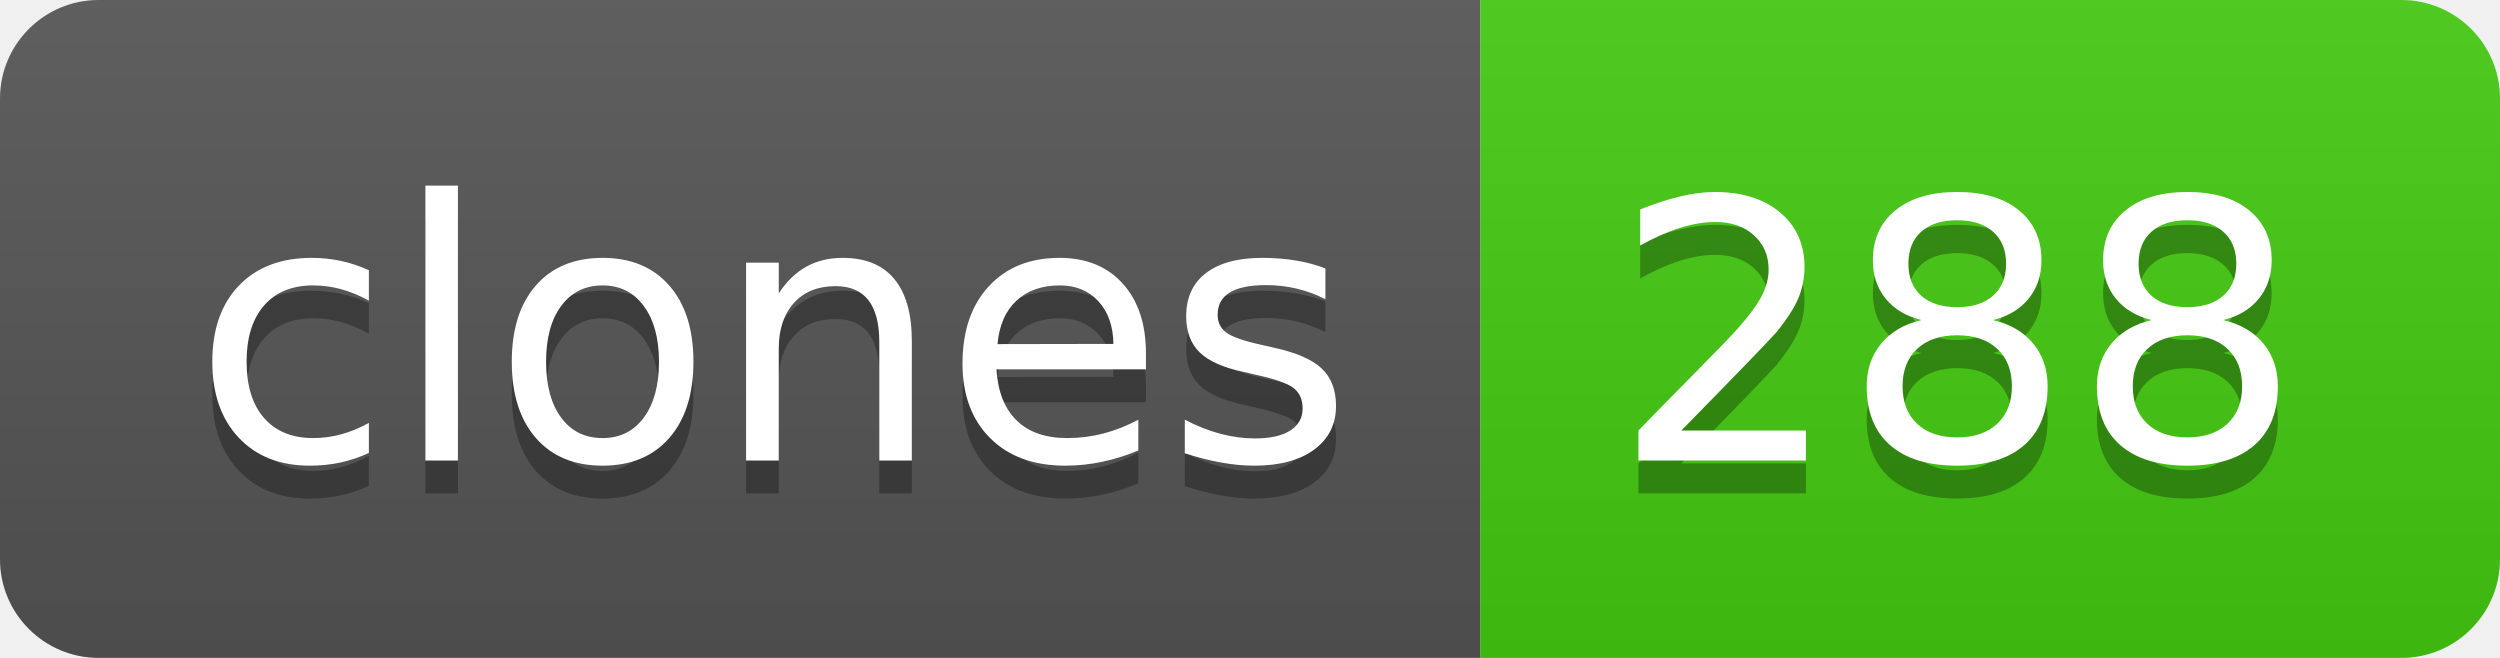
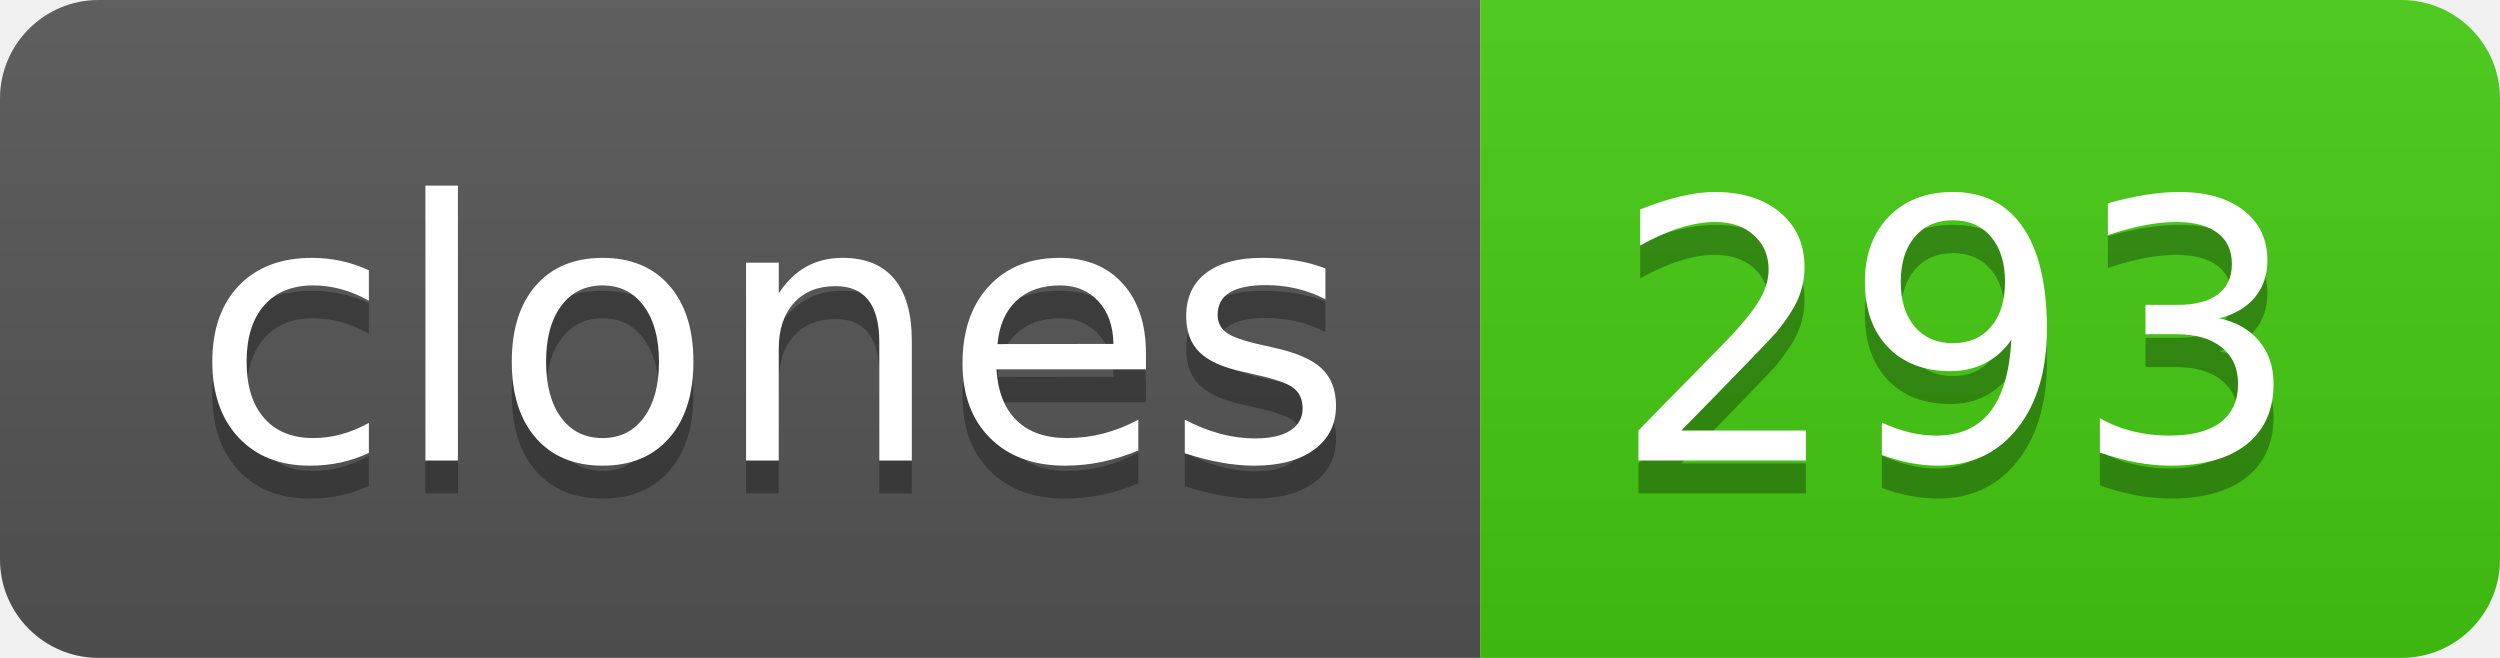
- <svg xmlns="http://www.w3.org/2000/svg" width="76" height="20" role="img" aria-label="clones: 288">
+ <svg xmlns="http://www.w3.org/2000/svg" width="76" height="20" role="img" aria-label="clones: 293">
  <linearGradient id="s" x2="0" y2="100%">
    <stop offset="0" stop-color="#bbb" stop-opacity=".1" />
    <stop offset="1" stop-opacity=".1" />
  </linearGradient>
  <clipPath id="r">
    <rect width="76" height="20" rx="3" fill="#fff" />
  </clipPath>
  <g clip-path="url(#r)">
    <rect width="45" height="20" fill="#555" />
    <rect x="45" width="31" height="20" fill="#4c1" />
    <rect width="76" height="20" fill="url(#s)" />
  </g>
  <g fill="#fff" text-anchor="middle" font-family="Verdana,Geneva,DejaVu Sans,sans-serif" text-rendering="geometricPrecision" font-size="110">
    <text aria-hidden="true" x="235" y="150" fill="#010101" fill-opacity=".3" transform="scale(.1)" textLength="350">clones</text>
    <text x="235" y="140" transform="scale(.1)" fill="#fff" textLength="350">clones</text>
-     <text aria-hidden="true" x="595" y="150" fill="#010101" fill-opacity=".3" transform="scale(.1)" textLength="210">288</text>
-     <text x="595" y="140" transform="scale(.1)" fill="#fff" textLength="210">288</text>
+     <text aria-hidden="true" x="595" y="150" fill="#010101" fill-opacity=".3" transform="scale(.1)" textLength="210">293</text>
+     <text x="595" y="140" transform="scale(.1)" fill="#fff" textLength="210">293</text>
  </g>
</svg>
